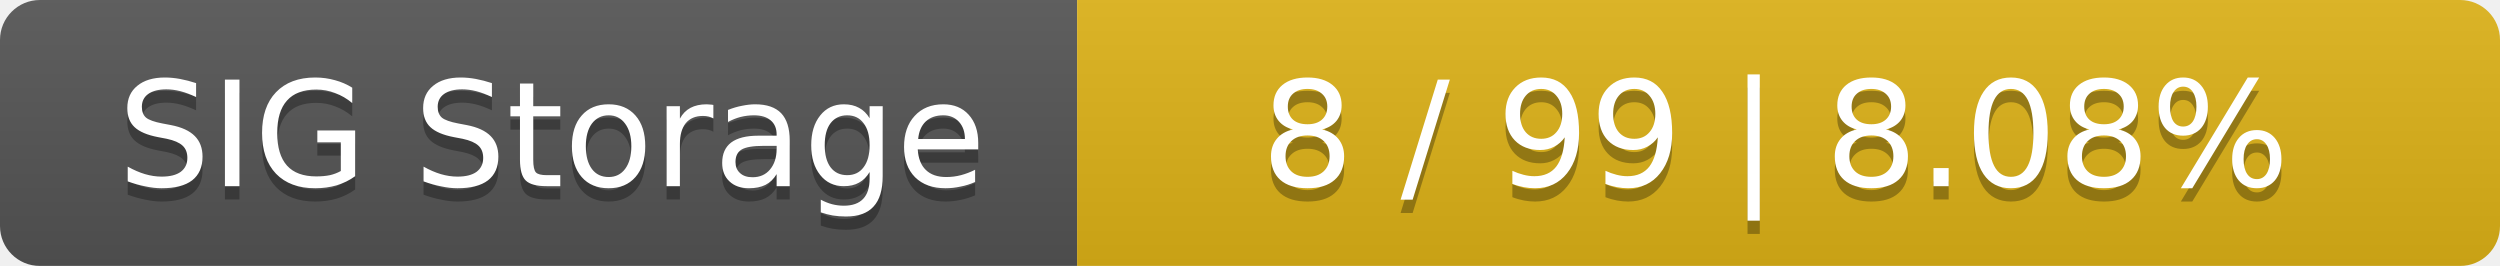
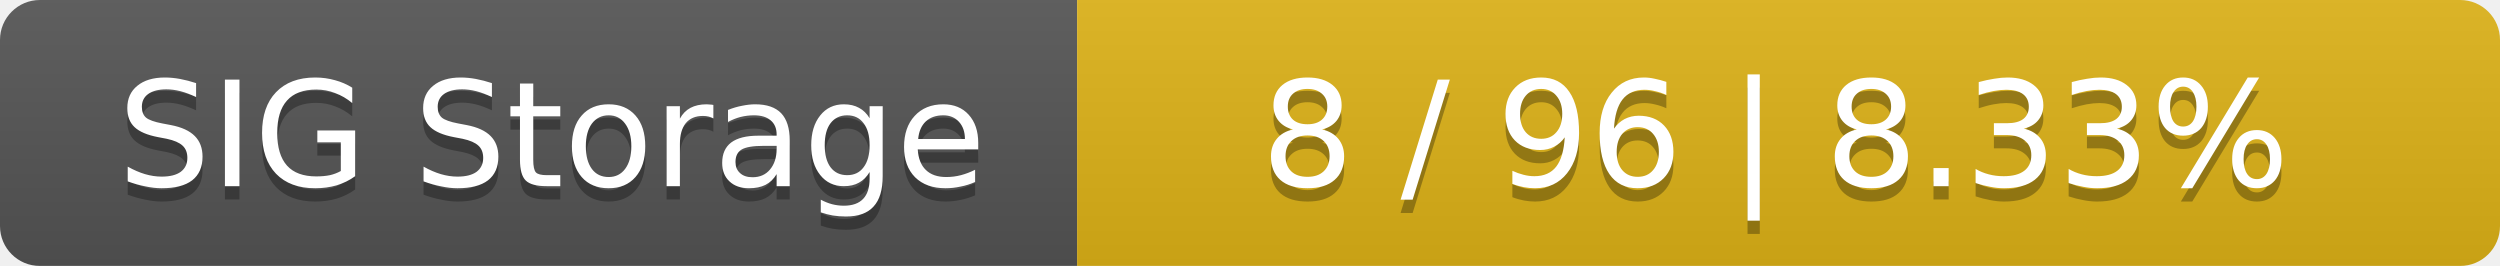
<svg xmlns="http://www.w3.org/2000/svg" width="188" height="20">
  <linearGradient id="smooth" x2="0" y2="100%">
    <stop offset="0" stop-color="#bbb" stop-opacity=".1" />
    <stop offset="1" stop-opacity=".1" />
  </linearGradient>
  <mask id="round">
    <rect width="188" height="20" rx="3" fill="#fff" />
  </mask>
  <g mask="url(#round)">
    <rect width="81" height="20" fill="#555" />
    <rect x="81" width="107" height="20" fill="#dfb317" />
    <rect width="188" height="20" fill="url(#smooth)" />
  </g>
  <g fill="#fff" text-anchor="middle" font-family="DejaVu Sans,Verdana,Geneva,sans-serif" font-size="11">
    <text x="41.5" y="15" fill="#010101" fill-opacity=".3">SIG Storage</text>
    <text x="41.5" y="14">SIG Storage</text>
-     <text x="133.5" y="15" fill="#010101" fill-opacity=".3">8 / 99    |    8.08%</text>
-     <text x="133.5" y="14">8 / 99    |    8.08%</text>
+     <text x="133.5" y="15" fill="#010101" fill-opacity=".3">8 / 96    |    8.33%</text>
+     <text x="133.5" y="14">8 / 96    |    8.33%</text>
  </g>
</svg>
